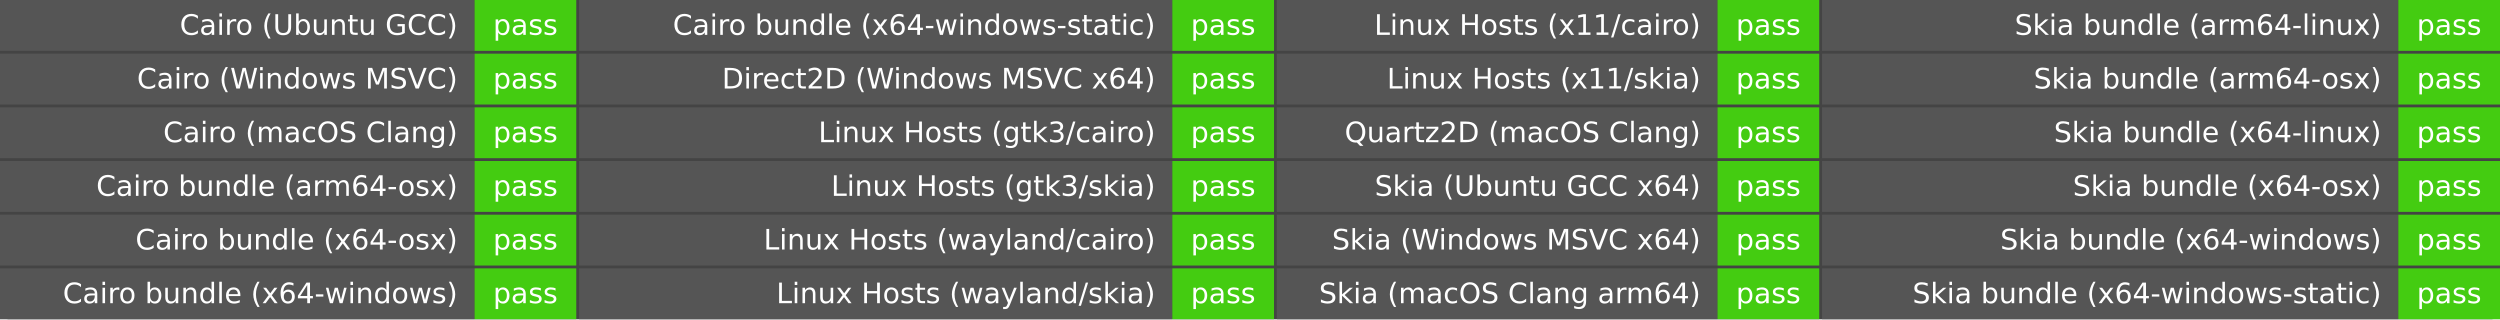
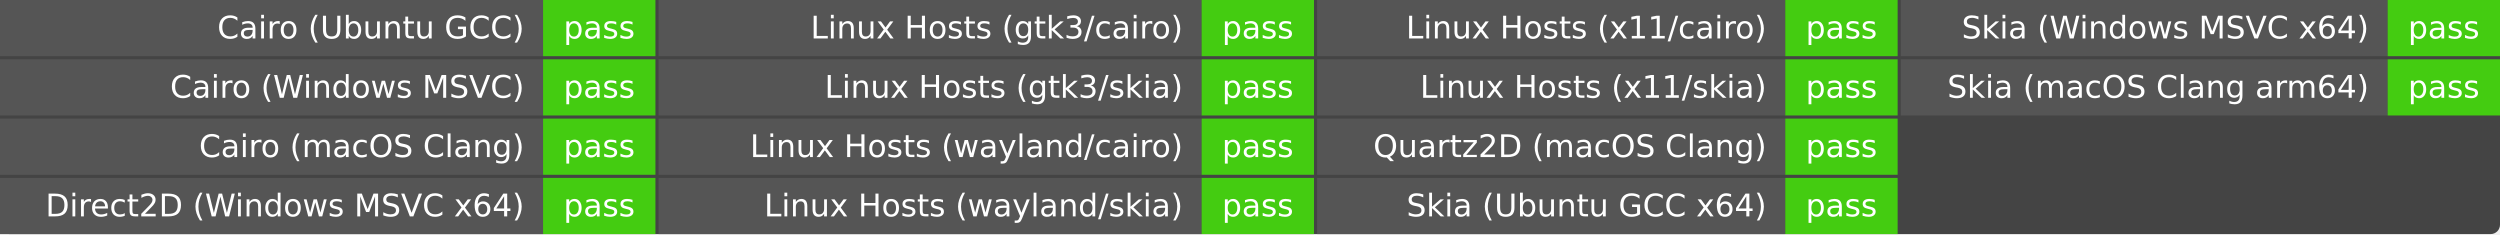
- <svg xmlns="http://www.w3.org/2000/svg" width="885" height="113" role="img" aria-label="Artist build">
-   <rect width="885" height="113" rx="3" fill="#444" />
+ <svg xmlns="http://www.w3.org/2000/svg" width="801" height="75" role="img" aria-label="Artist build">
+   <rect width="801" height="75" rx="3" fill="#444" />
  <g fill="#fff" font-family="Verdana,DejaVu Sans,Geneva,sans-serif" text-anchor="middle">
-     <rect x="0" y="0.0" width="168.0" height="18.0" fill="#555" />
-     <rect x="168.0" y="0.0" width="36.0" height="18.0" fill="#4c1" />
-     <text x="162.0" y="12.333" font-size="10.0" text-anchor="end">Cairo (Ubuntu GCC)</text>
-     <text x="186.0" y="12.333" font-size="10.0">pass</text>
-     <rect x="0" y="19.0" width="168.0" height="18.0" fill="#555" />
-     <rect x="168.0" y="19.0" width="36.0" height="18.0" fill="#4c1" />
-     <text x="162.0" y="31.333" font-size="10.0" text-anchor="end">Cairo (Windows MSVC)</text>
-     <text x="186.0" y="31.333" font-size="10.0">pass</text>
-     <rect x="0" y="38.0" width="168.0" height="18.0" fill="#555" />
-     <rect x="168.0" y="38.0" width="36.0" height="18.0" fill="#4c1" />
-     <text x="162.0" y="50.333" font-size="10.0" text-anchor="end">Cairo (macOS Clang)</text>
-     <text x="186.0" y="50.333" font-size="10.0">pass</text>
-     <rect x="0" y="57.0" width="168.0" height="18.0" fill="#555" />
-     <rect x="168.0" y="57.0" width="36.0" height="18.0" fill="#4c1" />
-     <text x="162.0" y="69.333" font-size="10.0" text-anchor="end">Cairo bundle (arm64-osx)</text>
-     <text x="186.0" y="69.333" font-size="10.0">pass</text>
-     <rect x="0" y="76.0" width="168.0" height="18.0" fill="#555" />
-     <rect x="168.0" y="76.0" width="36.0" height="18.0" fill="#4c1" />
-     <text x="162.0" y="88.333" font-size="10.0" text-anchor="end">Cairo bundle (x64-osx)</text>
-     <text x="186.0" y="88.333" font-size="10.0">pass</text>
-     <rect x="0" y="95.0" width="168.0" height="18.0" fill="#555" />
-     <rect x="168.0" y="95.0" width="36.0" height="18.0" fill="#4c1" />
-     <text x="162.0" y="107.333" font-size="10.0" text-anchor="end">Cairo bundle (x64-windows)</text>
-     <text x="186.0" y="107.333" font-size="10.0">pass</text>
-     <rect x="205.0" y="0.0" width="210.0" height="18.0" fill="#555" />
-     <rect x="415.0" y="0.0" width="36.0" height="18.0" fill="#4c1" />
-     <text x="409.0" y="12.333" font-size="10.0" text-anchor="end">Cairo bundle (x64-windows-static)</text>
-     <text x="433.0" y="12.333" font-size="10.0">pass</text>
-     <rect x="205.0" y="19.0" width="210.0" height="18.0" fill="#555" />
-     <rect x="415.0" y="19.0" width="36.0" height="18.0" fill="#4c1" />
-     <text x="409.0" y="31.333" font-size="10.0" text-anchor="end">Direct2D (Windows MSVC x64)</text>
-     <text x="433.0" y="31.333" font-size="10.0">pass</text>
-     <rect x="205.0" y="38.0" width="210.0" height="18.0" fill="#555" />
-     <rect x="415.0" y="38.0" width="36.0" height="18.0" fill="#4c1" />
-     <text x="409.0" y="50.333" font-size="10.0" text-anchor="end">Linux Hosts (gtk3/cairo)</text>
-     <text x="433.0" y="50.333" font-size="10.0">pass</text>
-     <rect x="205.0" y="57.0" width="210.0" height="18.0" fill="#555" />
-     <rect x="415.0" y="57.0" width="36.0" height="18.0" fill="#4c1" />
-     <text x="409.0" y="69.333" font-size="10.0" text-anchor="end">Linux Hosts (gtk3/skia)</text>
-     <text x="433.0" y="69.333" font-size="10.0">pass</text>
-     <rect x="205.0" y="76.0" width="210.0" height="18.0" fill="#555" />
-     <rect x="415.0" y="76.0" width="36.0" height="18.0" fill="#4c1" />
-     <text x="409.0" y="88.333" font-size="10.0" text-anchor="end">Linux Hosts (wayland/cairo)</text>
-     <text x="433.0" y="88.333" font-size="10.0">pass</text>
-     <rect x="205.0" y="95.0" width="210.0" height="18.0" fill="#555" />
-     <rect x="415.0" y="95.0" width="36.0" height="18.0" fill="#4c1" />
-     <text x="409.0" y="107.333" font-size="10.0" text-anchor="end">Linux Hosts (wayland/skia)</text>
-     <text x="433.0" y="107.333" font-size="10.0">pass</text>
-     <rect x="452.0" y="0.0" width="156.0" height="18.0" fill="#555" />
-     <rect x="608.0" y="0.0" width="36.0" height="18.0" fill="#4c1" />
-     <text x="602.0" y="12.333" font-size="10.0" text-anchor="end">Linux Hosts (x11/cairo)</text>
-     <text x="626.0" y="12.333" font-size="10.0">pass</text>
-     <rect x="452.0" y="19.0" width="156.0" height="18.0" fill="#555" />
-     <rect x="608.0" y="19.0" width="36.0" height="18.0" fill="#4c1" />
-     <text x="602.0" y="31.333" font-size="10.0" text-anchor="end">Linux Hosts (x11/skia)</text>
-     <text x="626.0" y="31.333" font-size="10.0">pass</text>
-     <rect x="452.0" y="38.0" width="156.0" height="18.0" fill="#555" />
-     <rect x="608.0" y="38.0" width="36.0" height="18.0" fill="#4c1" />
-     <text x="602.0" y="50.333" font-size="10.0" text-anchor="end">Quartz2D (macOS Clang)</text>
-     <text x="626.0" y="50.333" font-size="10.0">pass</text>
-     <rect x="452.0" y="57.0" width="156.0" height="18.0" fill="#555" />
-     <rect x="608.0" y="57.0" width="36.0" height="18.0" fill="#4c1" />
-     <text x="602.0" y="69.333" font-size="10.0" text-anchor="end">Skia (Ubuntu GCC x64)</text>
-     <text x="626.0" y="69.333" font-size="10.0">pass</text>
-     <rect x="452.0" y="76.0" width="156.0" height="18.0" fill="#555" />
-     <rect x="608.0" y="76.0" width="36.0" height="18.0" fill="#4c1" />
-     <text x="602.0" y="88.333" font-size="10.0" text-anchor="end">Skia (Windows MSVC x64)</text>
-     <text x="626.0" y="88.333" font-size="10.0">pass</text>
-     <rect x="452.0" y="95.0" width="156.0" height="18.0" fill="#555" />
-     <rect x="608.0" y="95.0" width="36.0" height="18.0" fill="#4c1" />
-     <text x="602.0" y="107.333" font-size="10.0" text-anchor="end">Skia (macOS Clang arm64)</text>
-     <text x="626.0" y="107.333" font-size="10.0">pass</text>
-     <rect x="645.0" y="0.0" width="204.0" height="18.0" fill="#555" />
-     <rect x="849.0" y="0.0" width="36.0" height="18.0" fill="#4c1" />
-     <text x="843.0" y="12.333" font-size="10.0" text-anchor="end">Skia bundle (arm64-linux)</text>
-     <text x="867.0" y="12.333" font-size="10.0">pass</text>
-     <rect x="645.0" y="19.0" width="204.0" height="18.0" fill="#555" />
-     <rect x="849.0" y="19.0" width="36.0" height="18.0" fill="#4c1" />
-     <text x="843.0" y="31.333" font-size="10.0" text-anchor="end">Skia bundle (arm64-osx)</text>
-     <text x="867.0" y="31.333" font-size="10.0">pass</text>
-     <rect x="645.0" y="38.0" width="204.0" height="18.0" fill="#555" />
-     <rect x="849.0" y="38.0" width="36.0" height="18.0" fill="#4c1" />
-     <text x="843.0" y="50.333" font-size="10.0" text-anchor="end">Skia bundle (x64-linux)</text>
-     <text x="867.0" y="50.333" font-size="10.0">pass</text>
-     <rect x="645.0" y="57.0" width="204.0" height="18.0" fill="#555" />
-     <rect x="849.0" y="57.0" width="36.0" height="18.0" fill="#4c1" />
-     <text x="843.0" y="69.333" font-size="10.0" text-anchor="end">Skia bundle (x64-osx)</text>
-     <text x="867.0" y="69.333" font-size="10.0">pass</text>
-     <rect x="645.0" y="76.0" width="204.0" height="18.0" fill="#555" />
-     <rect x="849.0" y="76.0" width="36.0" height="18.0" fill="#4c1" />
-     <text x="843.0" y="88.333" font-size="10.0" text-anchor="end">Skia bundle (x64-windows)</text>
-     <text x="867.0" y="88.333" font-size="10.0">pass</text>
-     <rect x="645.0" y="95.0" width="204.0" height="18.0" fill="#555" />
-     <rect x="849.0" y="95.0" width="36.0" height="18.0" fill="#4c1" />
-     <text x="843.0" y="107.333" font-size="10.0" text-anchor="end">Skia bundle (x64-windows-static)</text>
-     <text x="867.0" y="107.333" font-size="10.0">pass</text>
+     <rect x="0" y="0.0" width="174.0" height="18.0" fill="#555" />
+     <rect x="174.0" y="0.0" width="36.0" height="18.0" fill="#4c1" />
+     <text x="168.0" y="12.333" font-size="10.0" text-anchor="end">Cairo (Ubuntu GCC)</text>
+     <text x="192.0" y="12.333" font-size="10.0">pass</text>
+     <rect x="0" y="19.0" width="174.0" height="18.0" fill="#555" />
+     <rect x="174.0" y="19.0" width="36.0" height="18.0" fill="#4c1" />
+     <text x="168.0" y="31.333" font-size="10.0" text-anchor="end">Cairo (Windows MSVC)</text>
+     <text x="192.0" y="31.333" font-size="10.0">pass</text>
+     <rect x="0" y="38.0" width="174.0" height="18.0" fill="#555" />
+     <rect x="174.0" y="38.0" width="36.0" height="18.0" fill="#4c1" />
+     <text x="168.0" y="50.333" font-size="10.0" text-anchor="end">Cairo (macOS Clang)</text>
+     <text x="192.0" y="50.333" font-size="10.0">pass</text>
+     <rect x="0" y="57.0" width="174.0" height="18.0" fill="#555" />
+     <rect x="174.0" y="57.0" width="36.0" height="18.0" fill="#4c1" />
+     <text x="168.0" y="69.333" font-size="10.0" text-anchor="end">Direct2D (Windows MSVC x64)</text>
+     <text x="192.0" y="69.333" font-size="10.0">pass</text>
+     <rect x="211.0" y="0.0" width="174.0" height="18.0" fill="#555" />
+     <rect x="385.0" y="0.0" width="36.0" height="18.0" fill="#4c1" />
+     <text x="379.0" y="12.333" font-size="10.0" text-anchor="end">Linux Hosts (gtk3/cairo)</text>
+     <text x="403.0" y="12.333" font-size="10.0">pass</text>
+     <rect x="211.0" y="19.0" width="174.0" height="18.0" fill="#555" />
+     <rect x="385.0" y="19.0" width="36.0" height="18.0" fill="#4c1" />
+     <text x="379.0" y="31.333" font-size="10.0" text-anchor="end">Linux Hosts (gtk3/skia)</text>
+     <text x="403.0" y="31.333" font-size="10.0">pass</text>
+     <rect x="211.0" y="38.0" width="174.0" height="18.0" fill="#555" />
+     <rect x="385.0" y="38.0" width="36.0" height="18.0" fill="#4c1" />
+     <text x="379.0" y="50.333" font-size="10.0" text-anchor="end">Linux Hosts (wayland/cairo)</text>
+     <text x="403.0" y="50.333" font-size="10.0">pass</text>
+     <rect x="211.0" y="57.0" width="174.0" height="18.0" fill="#555" />
+     <rect x="385.0" y="57.0" width="36.0" height="18.0" fill="#4c1" />
+     <text x="379.0" y="69.333" font-size="10.0" text-anchor="end">Linux Hosts (wayland/skia)</text>
+     <text x="403.0" y="69.333" font-size="10.0">pass</text>
+     <rect x="422.0" y="0.0" width="150.0" height="18.0" fill="#555" />
+     <rect x="572.0" y="0.0" width="36.0" height="18.0" fill="#4c1" />
+     <text x="566.0" y="12.333" font-size="10.0" text-anchor="end">Linux Hosts (x11/cairo)</text>
+     <text x="590.0" y="12.333" font-size="10.0">pass</text>
+     <rect x="422.0" y="19.0" width="150.0" height="18.0" fill="#555" />
+     <rect x="572.0" y="19.0" width="36.0" height="18.0" fill="#4c1" />
+     <text x="566.0" y="31.333" font-size="10.0" text-anchor="end">Linux Hosts (x11/skia)</text>
+     <text x="590.0" y="31.333" font-size="10.0">pass</text>
+     <rect x="422.0" y="38.0" width="150.0" height="18.0" fill="#555" />
+     <rect x="572.0" y="38.0" width="36.0" height="18.0" fill="#4c1" />
+     <text x="566.0" y="50.333" font-size="10.0" text-anchor="end">Quartz2D (macOS Clang)</text>
+     <text x="590.0" y="50.333" font-size="10.0">pass</text>
+     <rect x="422.0" y="57.0" width="150.0" height="18.0" fill="#555" />
+     <rect x="572.0" y="57.0" width="36.0" height="18.0" fill="#4c1" />
+     <text x="566.0" y="69.333" font-size="10.0" text-anchor="end">Skia (Ubuntu GCC x64)</text>
+     <text x="590.0" y="69.333" font-size="10.0">pass</text>
+     <rect x="609.0" y="0.0" width="156.0" height="18.0" fill="#555" />
+     <rect x="765.0" y="0.0" width="36.0" height="18.0" fill="#4c1" />
+     <text x="759.0" y="12.333" font-size="10.0" text-anchor="end">Skia (Windows MSVC x64)</text>
+     <text x="783.0" y="12.333" font-size="10.0">pass</text>
+     <rect x="609.0" y="19.0" width="156.0" height="18.0" fill="#555" />
+     <rect x="765.0" y="19.0" width="36.0" height="18.0" fill="#4c1" />
+     <text x="759.0" y="31.333" font-size="10.0" text-anchor="end">Skia (macOS Clang arm64)</text>
+     <text x="783.0" y="31.333" font-size="10.0">pass</text>
  </g>
</svg>
